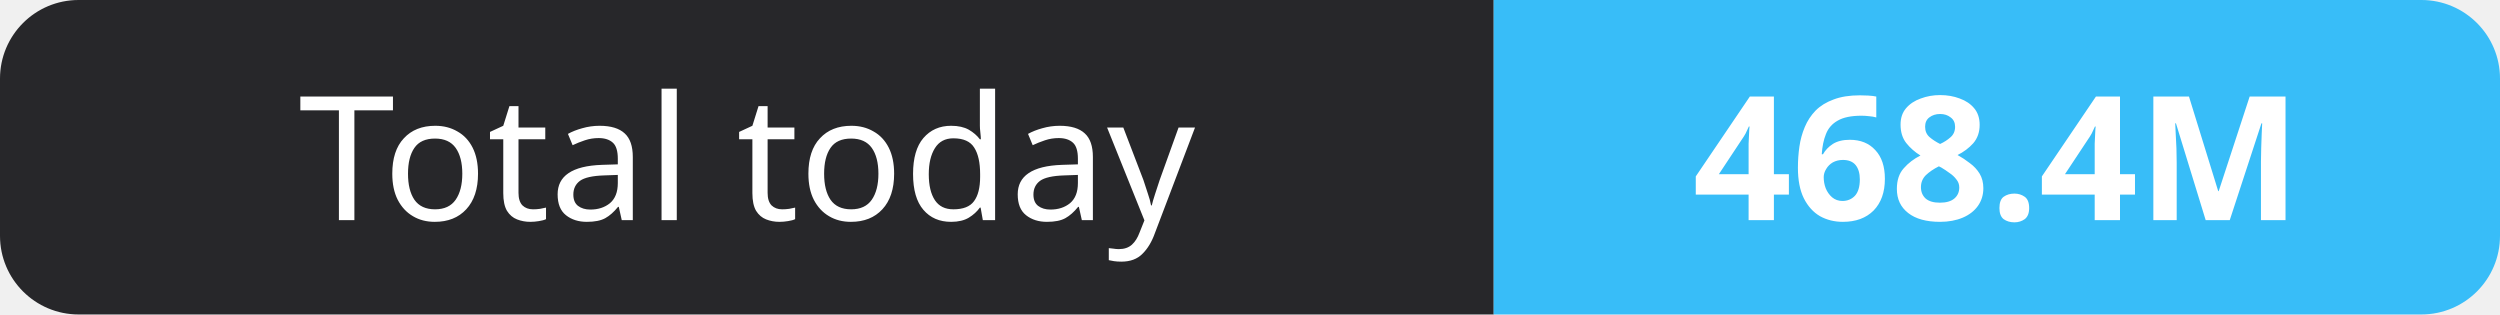
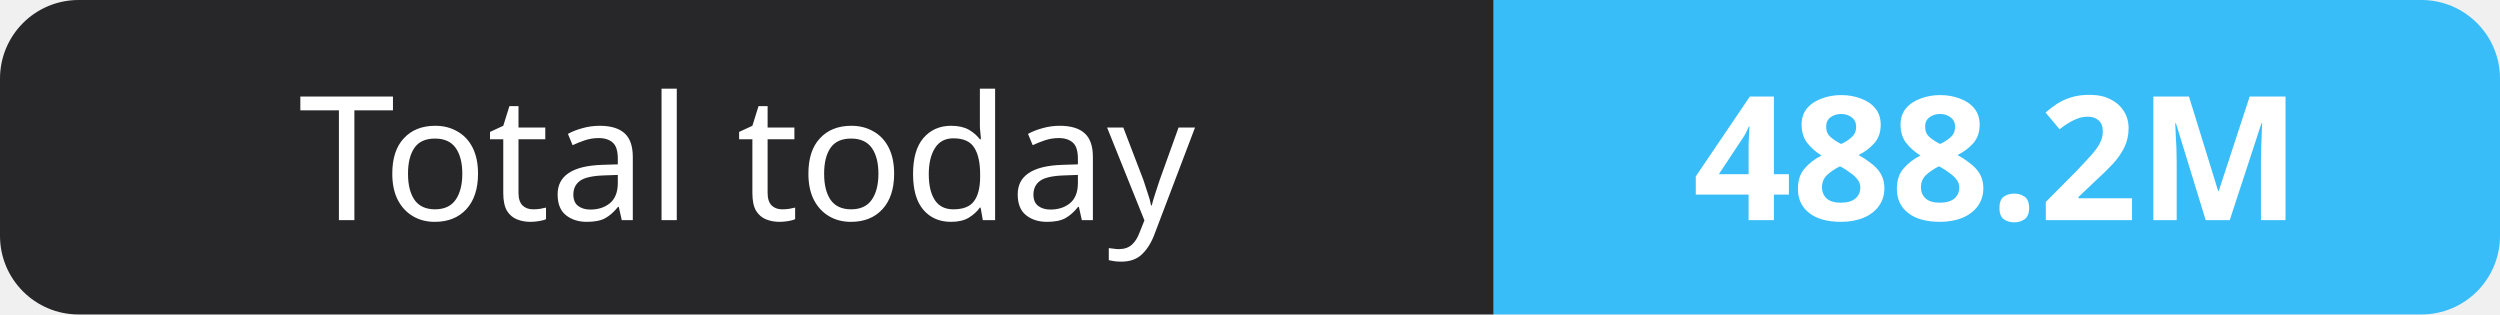
- <svg xmlns="http://www.w3.org/2000/svg" width="159" height="20" role="img" aria-label="Total today: 468.4M">
+ <svg xmlns="http://www.w3.org/2000/svg" width="159" height="20" role="img" aria-label="Total today: 488.2M">
  <clipPath id="r">
    <rect width="159" height="20" rx="5" fill="#fff" />
  </clipPath>
  <g clip-path="url(#r)">
    <rect width="95" height="20" fill="#27272a" />
    <rect x="95" width="64" height="20" fill="#38bdf8" />
  </g>
  <g fill="#fff" text-anchor="middle" font-family="Verdana,Geneva,sans-serif" font-size="11">
    <text x="47.5" y="14">Total today</text>
-     <text x="127.0" y="14" font-weight="700">468.4M</text>
+     <text x="127.0" y="14" font-weight="700">488.2M</text>
  </g>
</svg>
